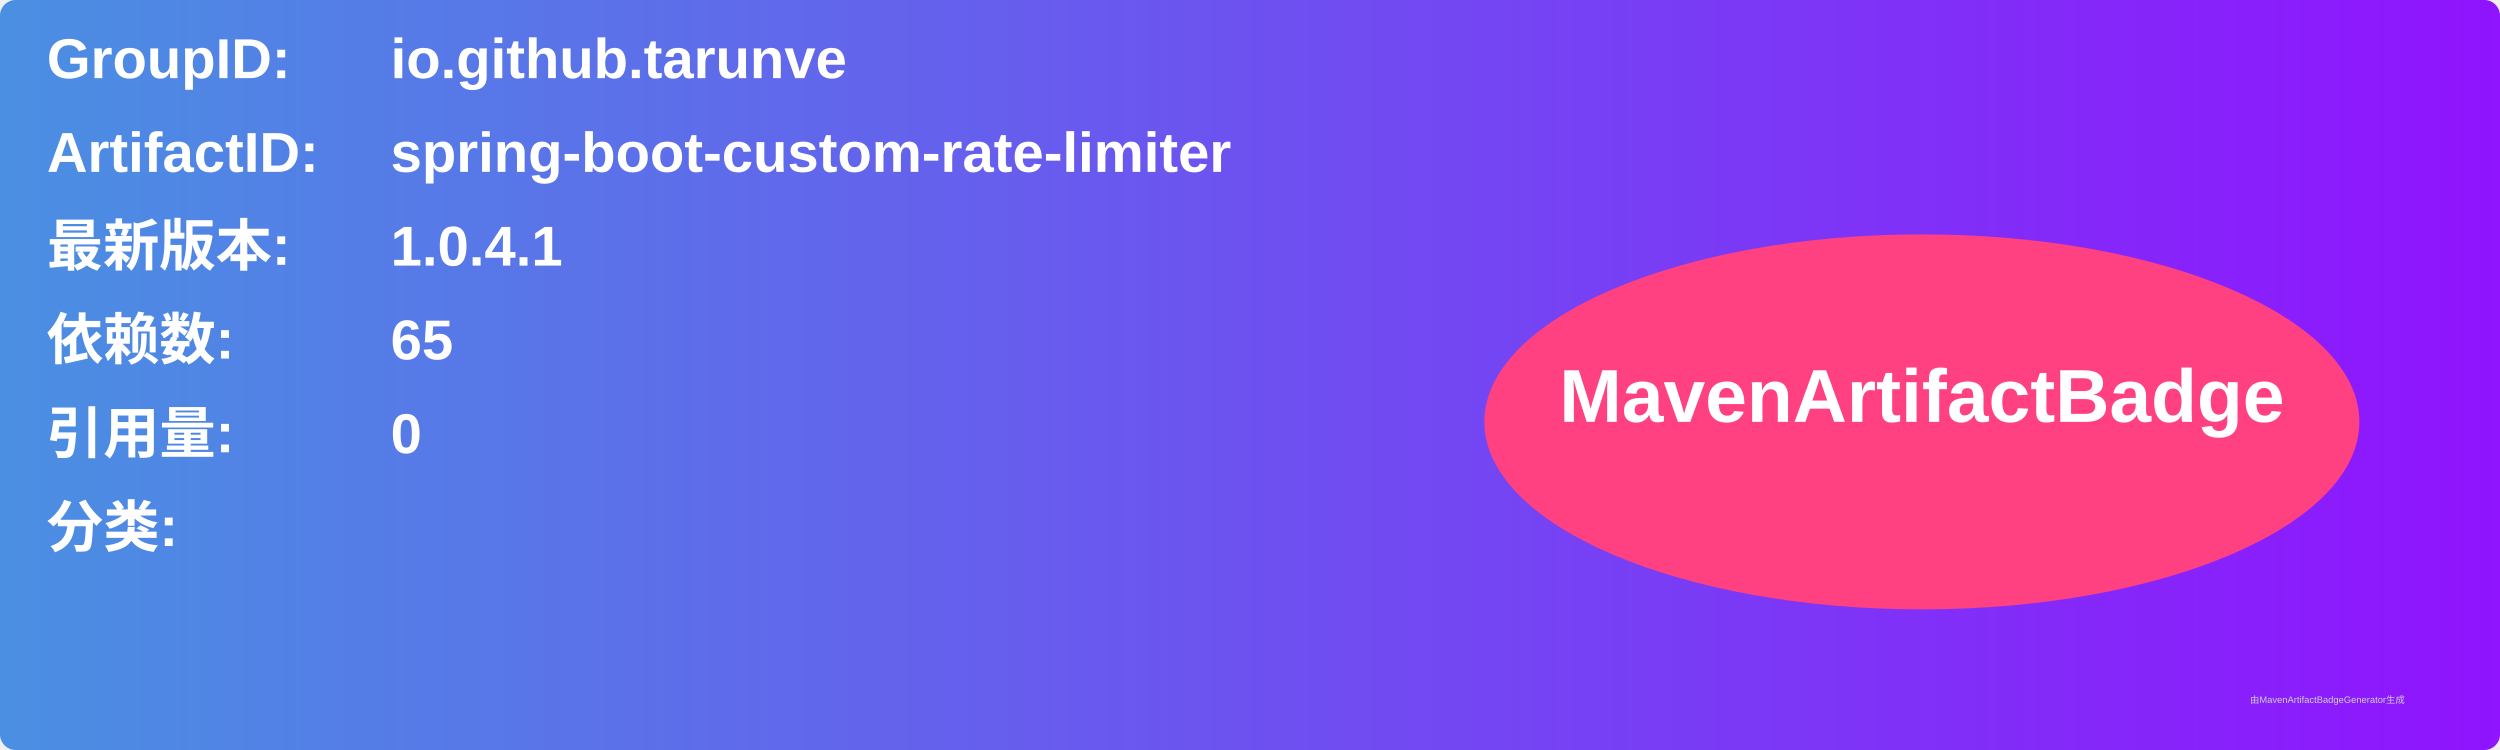
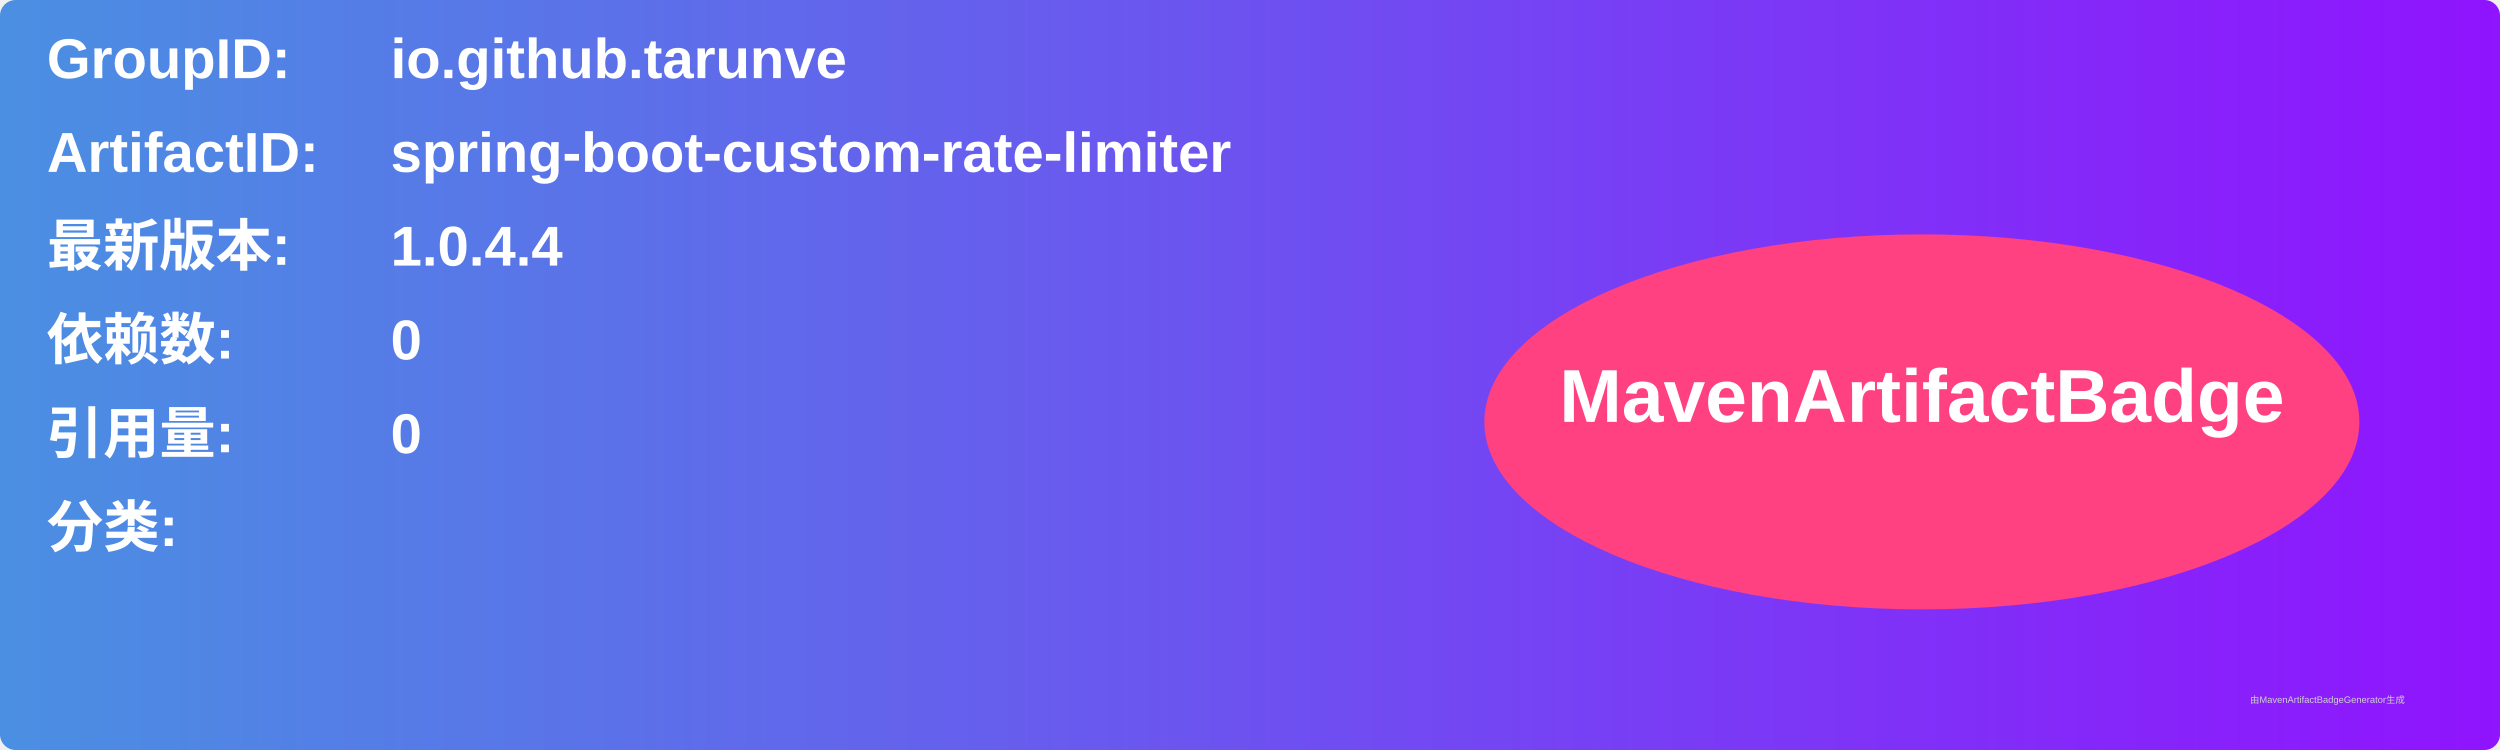
<svg xmlns="http://www.w3.org/2000/svg" width="800" height="240" viewBox="0 0 800 240">
  <linearGradient id="grad" x1="0%" y1="0%" x2="100%" y2="0%">
    <stop offset="0%" stop-color="#4a90e2" />
    <stop offset="100%" stop-color="#9013fe" />
  </linearGradient>
  <rect width="100%" height="100%" rx="5" ry="5" fill="url(#grad)" />
  <g transform="translate(15, 15)">
    <text x="0" y="10" font-family="Arial" font-size="18" fill="white" font-weight="bold" width="260">GroupID:</text>
    <text x="110" y="10" font-family="Arial" font-size="18" fill="white" font-weight="bold" width="460">io.github.tarunve</text>
    <text x="0" y="40" font-family="Arial" font-size="18" fill="white" font-weight="bold" width="260">ArtifactID:</text>
    <text x="110" y="40" font-family="Arial" font-size="18" fill="white" font-weight="bold" width="460">spring-boot-custom-rate-limiter</text>
    <text x="0" y="70" font-family="Arial" font-size="18" fill="white" font-weight="bold">最新版本:</text>
    <text x="110" y="70" font-family="Arial" font-size="18" fill="white" font-weight="bold">
-       <tspan font-weight="bold">1.0.4.1</tspan>
+       <tspan font-weight="bold">1.0.4.4</tspan>
    </text>
    <text x="0" y="100" font-family="Arial" font-size="18" fill="white" font-weight="bold">依赖数: </text>
    <text x="110" y="100" font-family="Arial" font-size="18" fill="white">
-       <tspan font-weight="bold">65</tspan>
+       <tspan font-weight="bold">0</tspan>
    </text>
    <text x="0" y="130" font-family="Arial" font-size="18" fill="white" font-weight="bold">引用量: </text>
    <text x="110" y="130" font-family="Arial" font-size="18" fill="white">
      <tspan font-weight="bold">0</tspan>
    </text>
    <text x="0" y="160" font-family="Arial" font-size="18" fill="white" font-weight="bold">分类:</text>
    <text x="10" y="190" font-family="Arial" font-size="10" fill="white">
      <tspan font-weight="bold" />
    </text>
    <ellipse cx="600" cy="120" rx="140" ry="60" fill="#ff4081" />
    <text x="600" y="120" text-anchor="middle" font-family="Arial" font-size="24" fill="white" font-weight="bold">MavenArtifactBadge</text>
  </g>
  <text x="720" y="225" font-family="Arial" font-size="3" fill="#d0d0d0">由MavenArtifactBadgeGenerator生成</text>
</svg>
